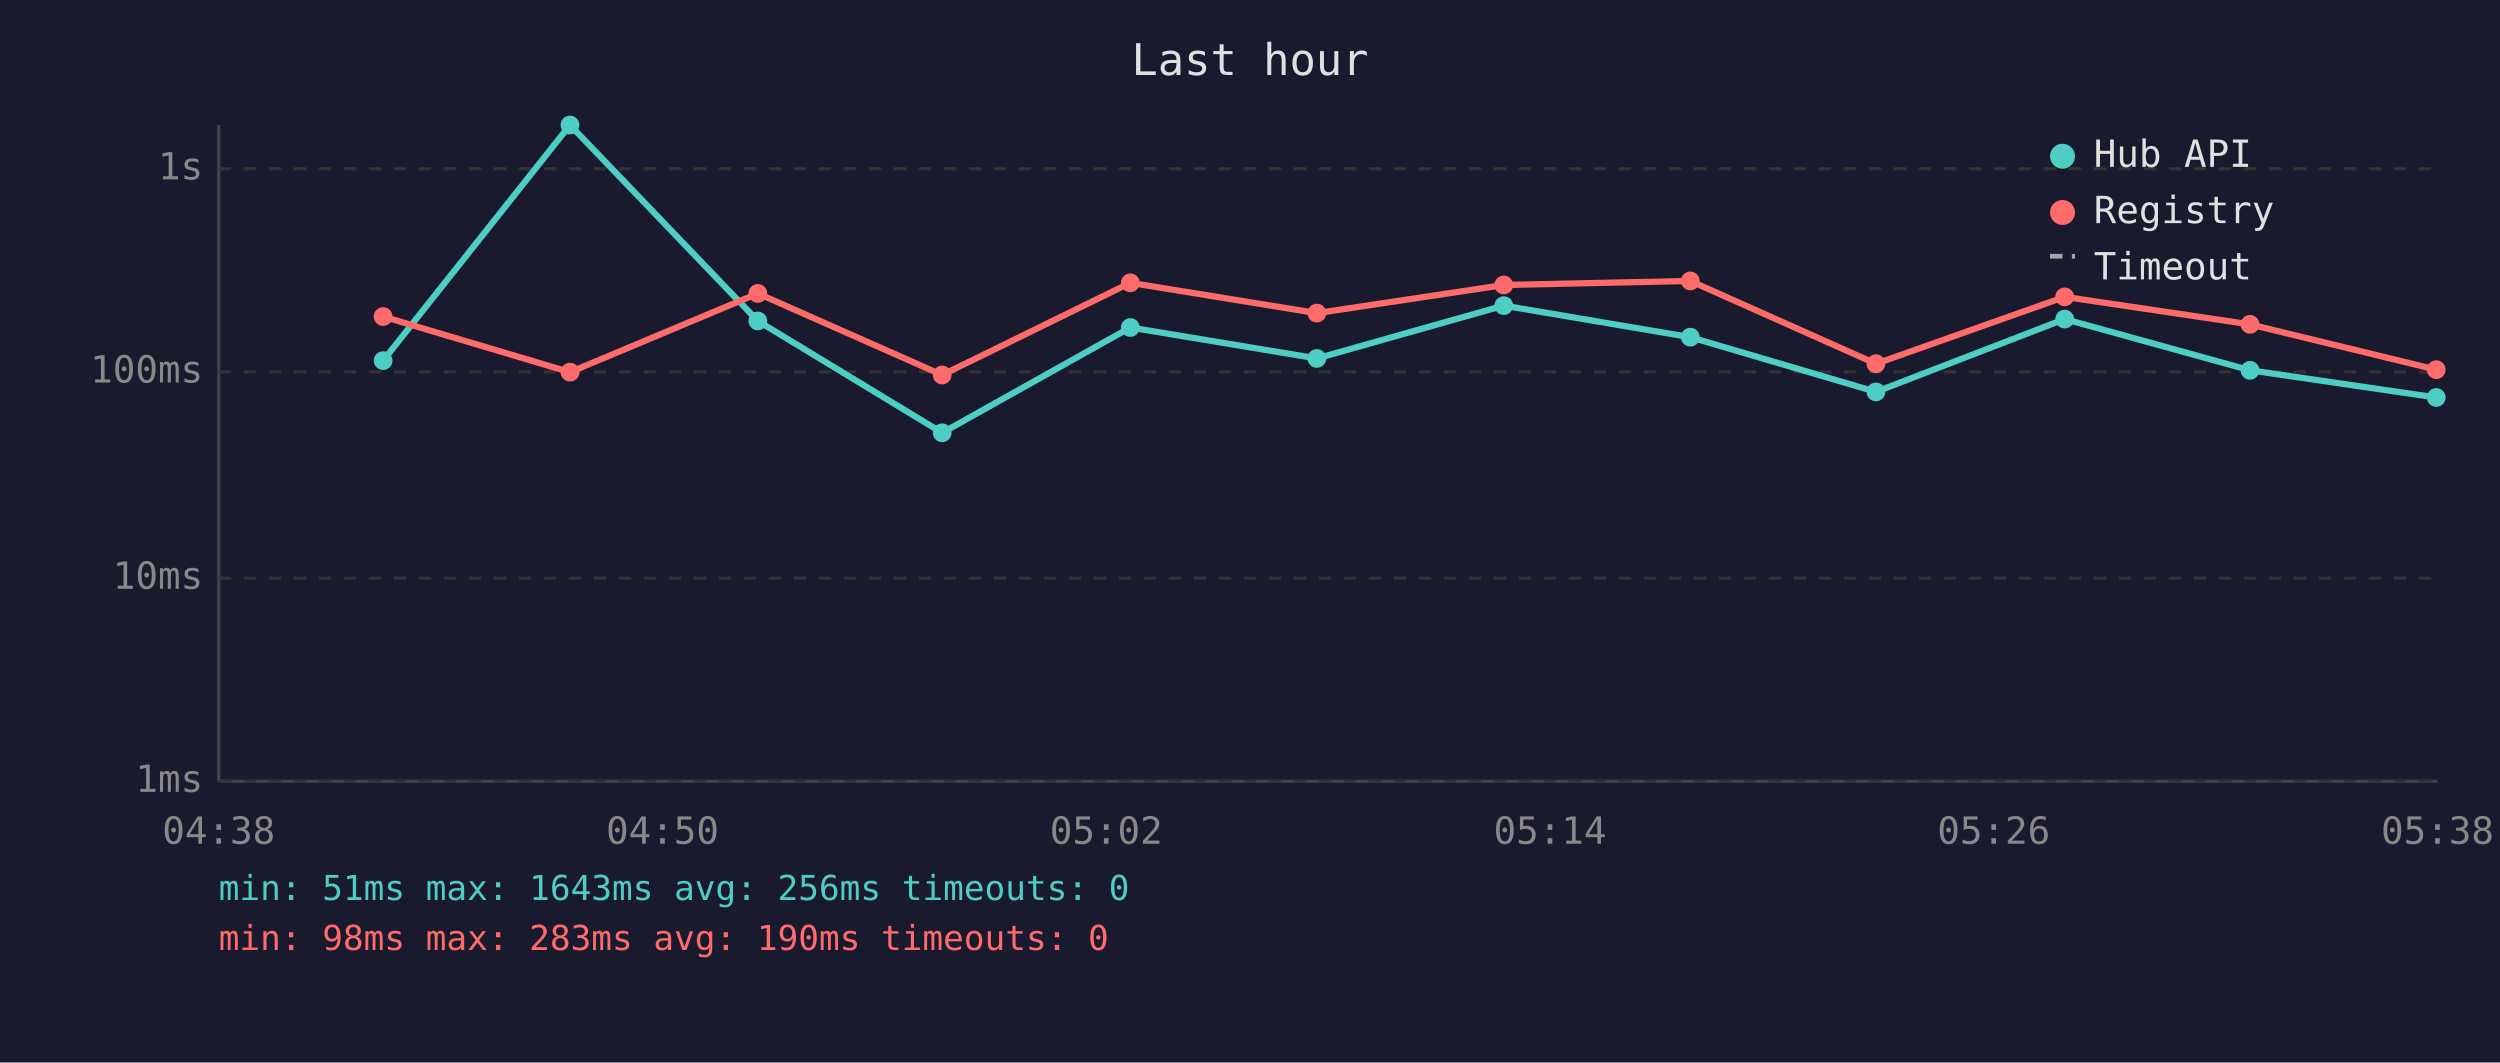
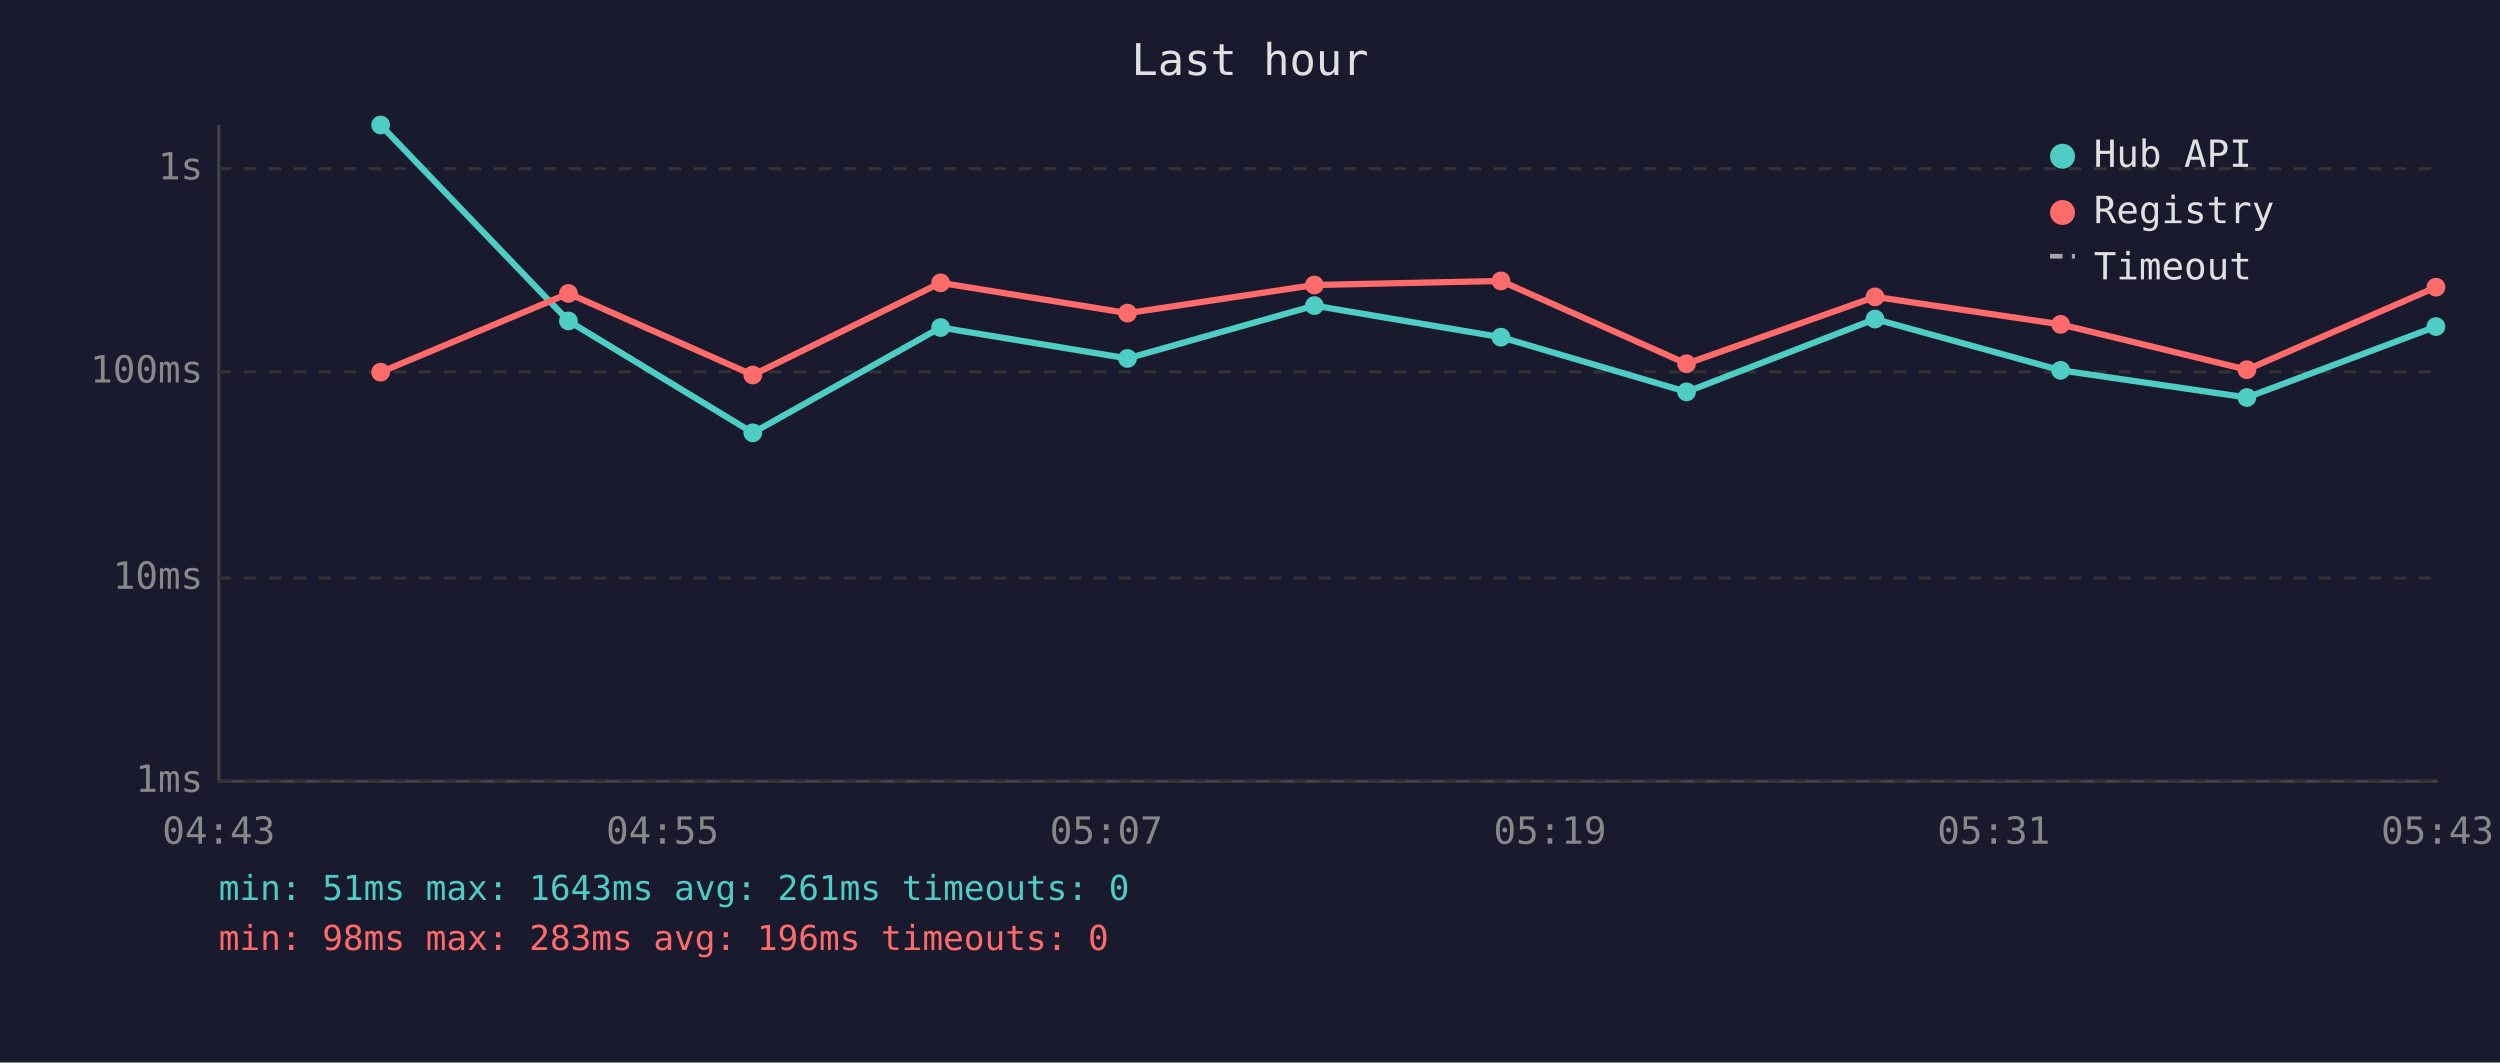
<svg xmlns="http://www.w3.org/2000/svg" viewBox="0 0 800 340" font-family="monospace" font-size="12">
  <rect width="800" height="340" fill="#1a1a2e" />
  <text x="400" y="24" fill="#e0e0e0" font-size="14" text-anchor="middle">Last hour</text>
  <line x1="70" y1="40" x2="70" y2="250" stroke="#444" stroke-width="1" />
  <line x1="70" y1="250" x2="780" y2="250" stroke="#444" stroke-width="1" />
  <line x1="70" y1="250" x2="780" y2="250" stroke="#333" stroke-width="1" stroke-dasharray="4" />
  <text x="65" y="250" fill="#888" text-anchor="end" dominant-baseline="middle">1ms</text>
  <line x1="70" y1="185" x2="780" y2="185" stroke="#333" stroke-width="1" stroke-dasharray="4" />
  <text x="65" y="185" fill="#888" text-anchor="end" dominant-baseline="middle">10ms</text>
  <line x1="70" y1="119" x2="780" y2="119" stroke="#333" stroke-width="1" stroke-dasharray="4" />
  <text x="65" y="119" fill="#888" text-anchor="end" dominant-baseline="middle">100ms</text>
  <line x1="70" y1="54" x2="780" y2="54" stroke="#333" stroke-width="1" stroke-dasharray="4" />
  <text x="65" y="54" fill="#888" text-anchor="end" dominant-baseline="middle">1s</text>
-   <text x="70" y="270" fill="#888" text-anchor="middle">04:38</text>
-   <text x="212" y="270" fill="#888" text-anchor="middle">04:50</text>
-   <text x="354" y="270" fill="#888" text-anchor="middle">05:02</text>
-   <text x="496" y="270" fill="#888" text-anchor="middle">05:14</text>
-   <text x="638" y="270" fill="#888" text-anchor="middle">05:26</text>
-   <text x="780" y="270" fill="#888" text-anchor="middle">05:38</text>
-   <polyline points="122.6,115.4 182.4,40.0 242.5,102.7 301.5,138.5 361.7,104.8 421.4,114.7 481.2,97.8 540.9,107.9 600.3,125.4 660.7,102.1 720.0,118.5 779.6,127.2" fill="none" stroke="#4ecdc4" stroke-width="2" opacity="1" />
-   <circle cx="122.6" cy="115.4" r="3" fill="#4ecdc4" />
-   <circle cx="182.4" cy="40.0" r="3" fill="#4ecdc4" />
-   <circle cx="242.5" cy="102.7" r="3" fill="#4ecdc4" />
-   <circle cx="301.5" cy="138.5" r="3" fill="#4ecdc4" />
-   <circle cx="361.7" cy="104.8" r="3" fill="#4ecdc4" />
-   <circle cx="421.4" cy="114.7" r="3" fill="#4ecdc4" />
-   <circle cx="481.2" cy="97.8" r="3" fill="#4ecdc4" />
-   <circle cx="540.9" cy="107.9" r="3" fill="#4ecdc4" />
-   <circle cx="600.3" cy="125.4" r="3" fill="#4ecdc4" />
-   <circle cx="660.7" cy="102.1" r="3" fill="#4ecdc4" />
-   <circle cx="720.0" cy="118.5" r="3" fill="#4ecdc4" />
-   <circle cx="779.6" cy="127.2" r="3" fill="#4ecdc4" />
-   <polyline points="122.6,101.3 182.4,119.1 242.5,93.9 301.5,120.0 361.7,90.5 421.4,100.2 481.2,91.2 540.9,89.9 600.3,116.4 660.7,95.0 720.0,103.8 779.6,118.3" fill="none" stroke="#ff6b6b" stroke-width="2" opacity="1" />
-   <circle cx="122.6" cy="101.3" r="3" fill="#ff6b6b" />
-   <circle cx="182.4" cy="119.1" r="3" fill="#ff6b6b" />
-   <circle cx="242.5" cy="93.9" r="3" fill="#ff6b6b" />
-   <circle cx="301.5" cy="120.0" r="3" fill="#ff6b6b" />
-   <circle cx="361.7" cy="90.5" r="3" fill="#ff6b6b" />
-   <circle cx="421.4" cy="100.2" r="3" fill="#ff6b6b" />
-   <circle cx="481.2" cy="91.2" r="3" fill="#ff6b6b" />
-   <circle cx="540.9" cy="89.9" r="3" fill="#ff6b6b" />
-   <circle cx="600.3" cy="116.4" r="3" fill="#ff6b6b" />
-   <circle cx="660.7" cy="95.0" r="3" fill="#ff6b6b" />
-   <circle cx="720.0" cy="103.8" r="3" fill="#ff6b6b" />
-   <circle cx="779.6" cy="118.3" r="3" fill="#ff6b6b" />
+   <text x="70" y="270" fill="#888" text-anchor="middle">04:43</text>
+   <text x="212" y="270" fill="#888" text-anchor="middle">04:55</text>
+   <text x="354" y="270" fill="#888" text-anchor="middle">05:07</text>
+   <text x="496" y="270" fill="#888" text-anchor="middle">05:19</text>
+   <text x="638" y="270" fill="#888" text-anchor="middle">05:31</text>
+   <text x="780" y="270" fill="#888" text-anchor="middle">05:43</text>
+   <polyline points="121.8,40.0 181.9,102.7 240.9,138.5 301.0,104.8 360.8,114.7 420.6,97.8 480.3,107.9 539.7,125.4 600.0,102.1 659.4,118.5 719.0,127.2 779.5,104.5" fill="none" stroke="#4ecdc4" stroke-width="2" opacity="1" />
+   <circle cx="121.8" cy="40.0" r="3" fill="#4ecdc4" />
+   <circle cx="181.9" cy="102.7" r="3" fill="#4ecdc4" />
+   <circle cx="240.9" cy="138.5" r="3" fill="#4ecdc4" />
+   <circle cx="301.0" cy="104.8" r="3" fill="#4ecdc4" />
+   <circle cx="360.8" cy="114.7" r="3" fill="#4ecdc4" />
+   <circle cx="420.6" cy="97.8" r="3" fill="#4ecdc4" />
+   <circle cx="480.3" cy="107.9" r="3" fill="#4ecdc4" />
+   <circle cx="539.7" cy="125.4" r="3" fill="#4ecdc4" />
+   <circle cx="600.0" cy="102.1" r="3" fill="#4ecdc4" />
+   <circle cx="659.4" cy="118.5" r="3" fill="#4ecdc4" />
+   <circle cx="719.0" cy="127.2" r="3" fill="#4ecdc4" />
+   <circle cx="779.5" cy="104.5" r="3" fill="#4ecdc4" />
+   <polyline points="121.8,119.1 181.9,93.9 240.9,120.0 301.0,90.5 360.8,100.2 420.6,91.2 480.3,89.9 539.7,116.4 600.0,95.0 659.4,103.8 719.0,118.3 779.5,91.9" fill="none" stroke="#ff6b6b" stroke-width="2" opacity="1" />
+   <circle cx="121.8" cy="119.1" r="3" fill="#ff6b6b" />
+   <circle cx="181.9" cy="93.9" r="3" fill="#ff6b6b" />
+   <circle cx="240.9" cy="120.0" r="3" fill="#ff6b6b" />
+   <circle cx="301.0" cy="90.5" r="3" fill="#ff6b6b" />
+   <circle cx="360.8" cy="100.2" r="3" fill="#ff6b6b" />
+   <circle cx="420.6" cy="91.2" r="3" fill="#ff6b6b" />
+   <circle cx="480.3" cy="89.9" r="3" fill="#ff6b6b" />
+   <circle cx="539.7" cy="116.4" r="3" fill="#ff6b6b" />
+   <circle cx="600.0" cy="95.0" r="3" fill="#ff6b6b" />
+   <circle cx="659.4" cy="103.8" r="3" fill="#ff6b6b" />
+   <circle cx="719.0" cy="118.3" r="3" fill="#ff6b6b" />
+   <circle cx="779.5" cy="91.9" r="3" fill="#ff6b6b" />
  <circle cx="660" cy="50" r="4" fill="#4ecdc4" />
  <text x="670" y="50" fill="#e0e0e0" dominant-baseline="middle">Hub API</text>
  <circle cx="660" cy="68" r="4" fill="#ff6b6b" />
  <text x="670" y="68" fill="#e0e0e0" dominant-baseline="middle">Registry</text>
  <line x1="656" y1="82" x2="664" y2="82" stroke="#e0e0e0" stroke-width="1.5" stroke-dasharray="4,3" opacity="0.7" />
  <text x="670" y="86" fill="#e0e0e0" dominant-baseline="middle">Timeout</text>
-   <text x="70" y="288" fill="#4ecdc4" font-size="11">min: 51ms  max: 1643ms  avg: 256ms  timeouts: 0</text>
-   <text x="70" y="304" fill="#ff6b6b" font-size="11">min: 98ms  max: 283ms  avg: 190ms  timeouts: 0</text>
+   <text x="70" y="288" fill="#4ecdc4" font-size="11">min: 51ms  max: 1643ms  avg: 261ms  timeouts: 0</text>
+   <text x="70" y="304" fill="#ff6b6b" font-size="11">min: 98ms  max: 283ms  avg: 196ms  timeouts: 0</text>
</svg>
